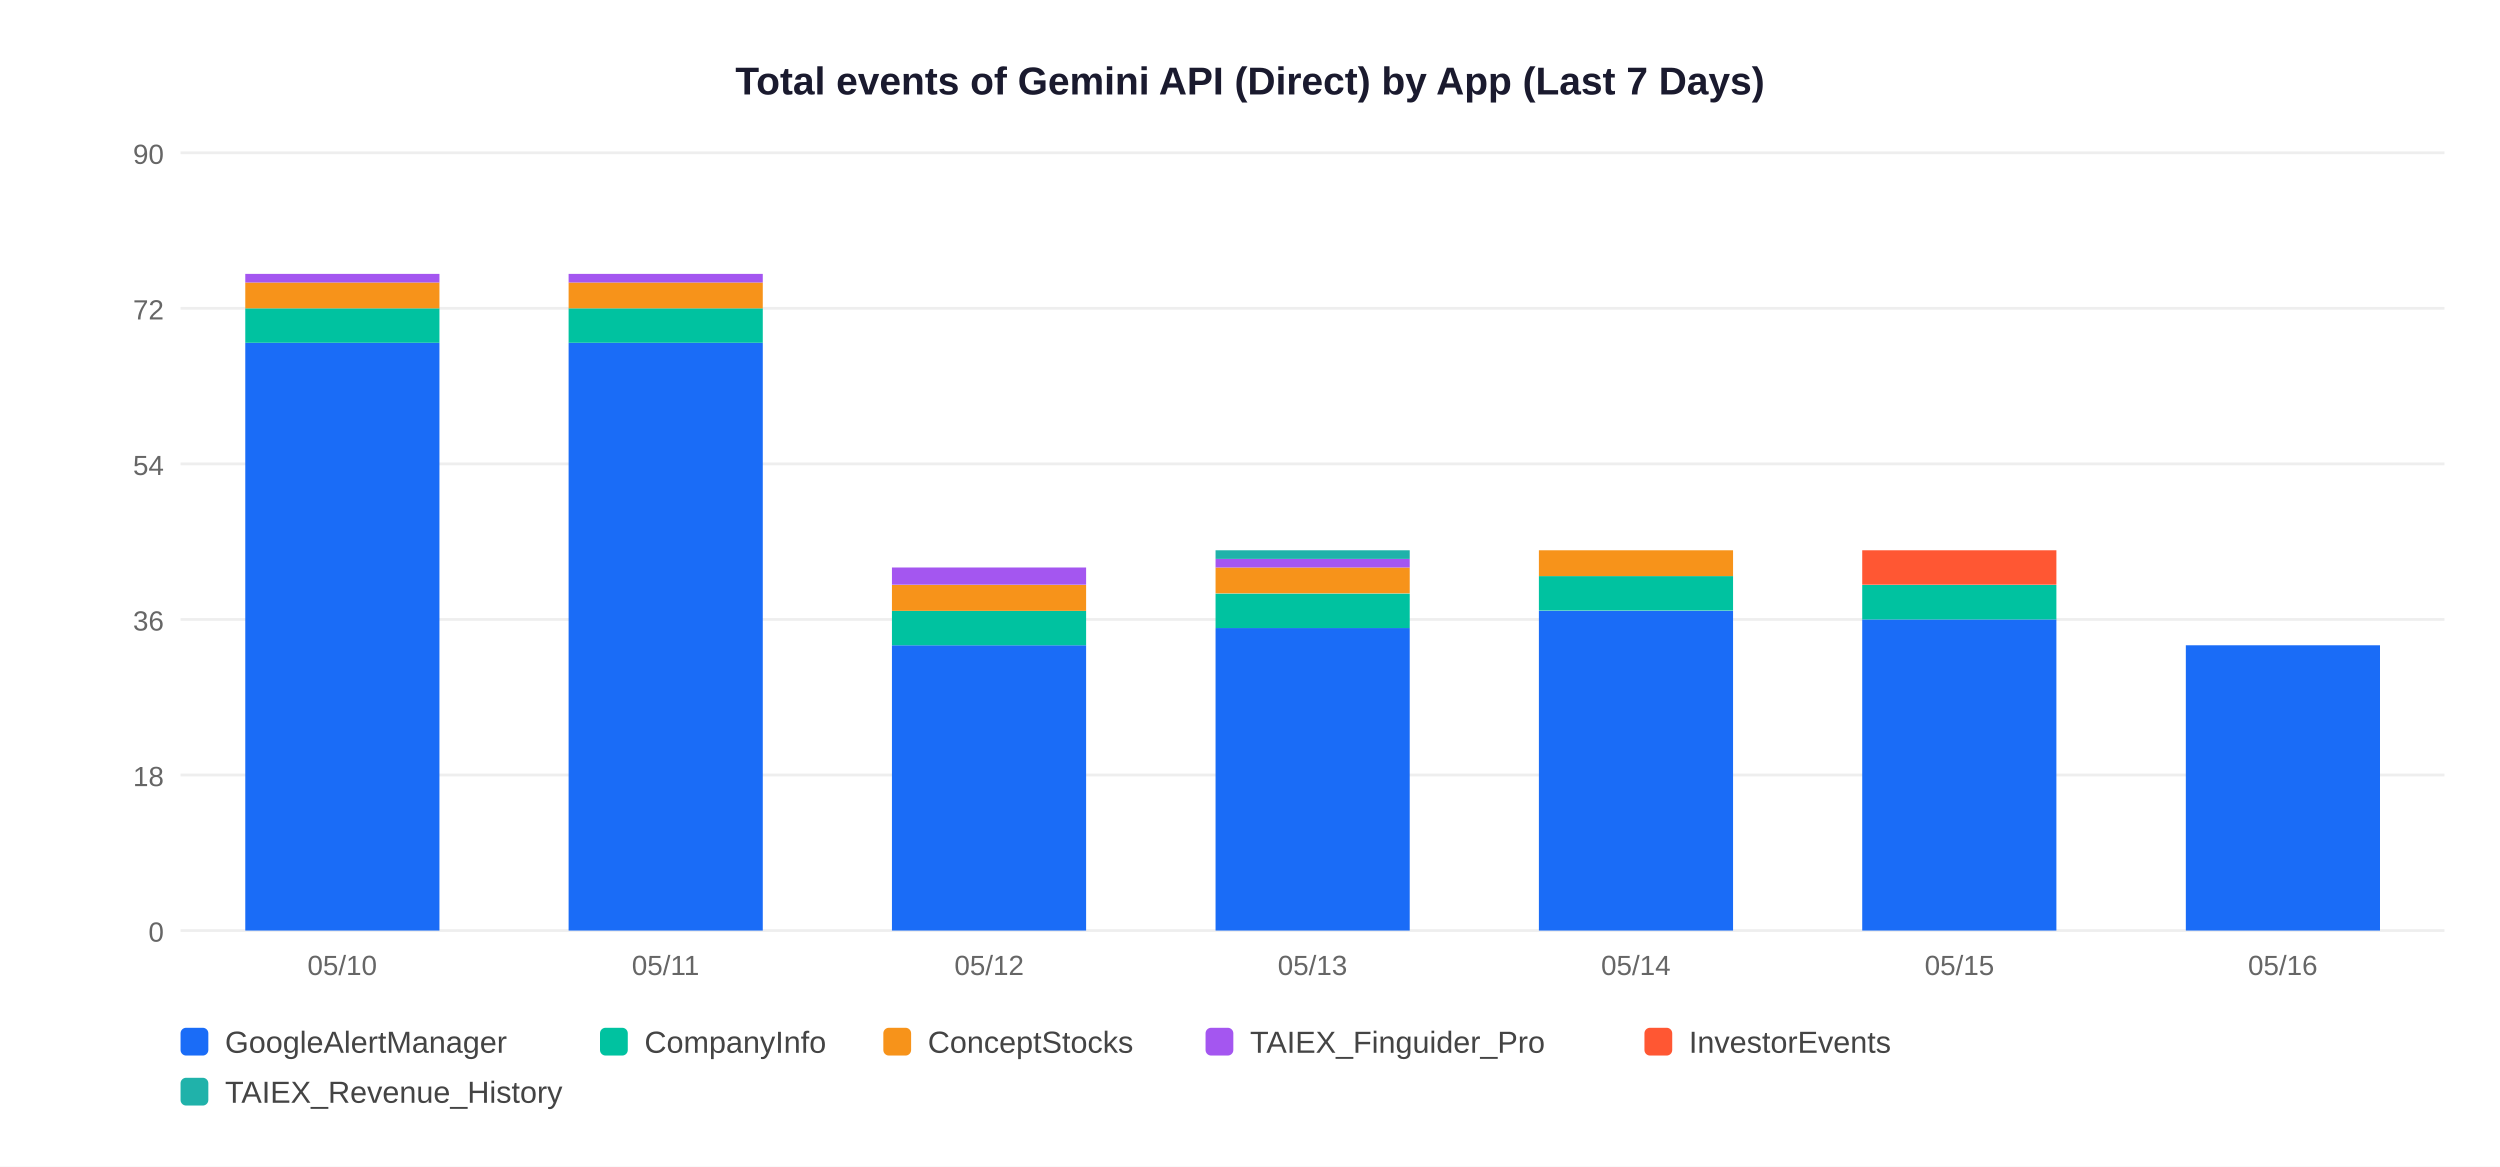
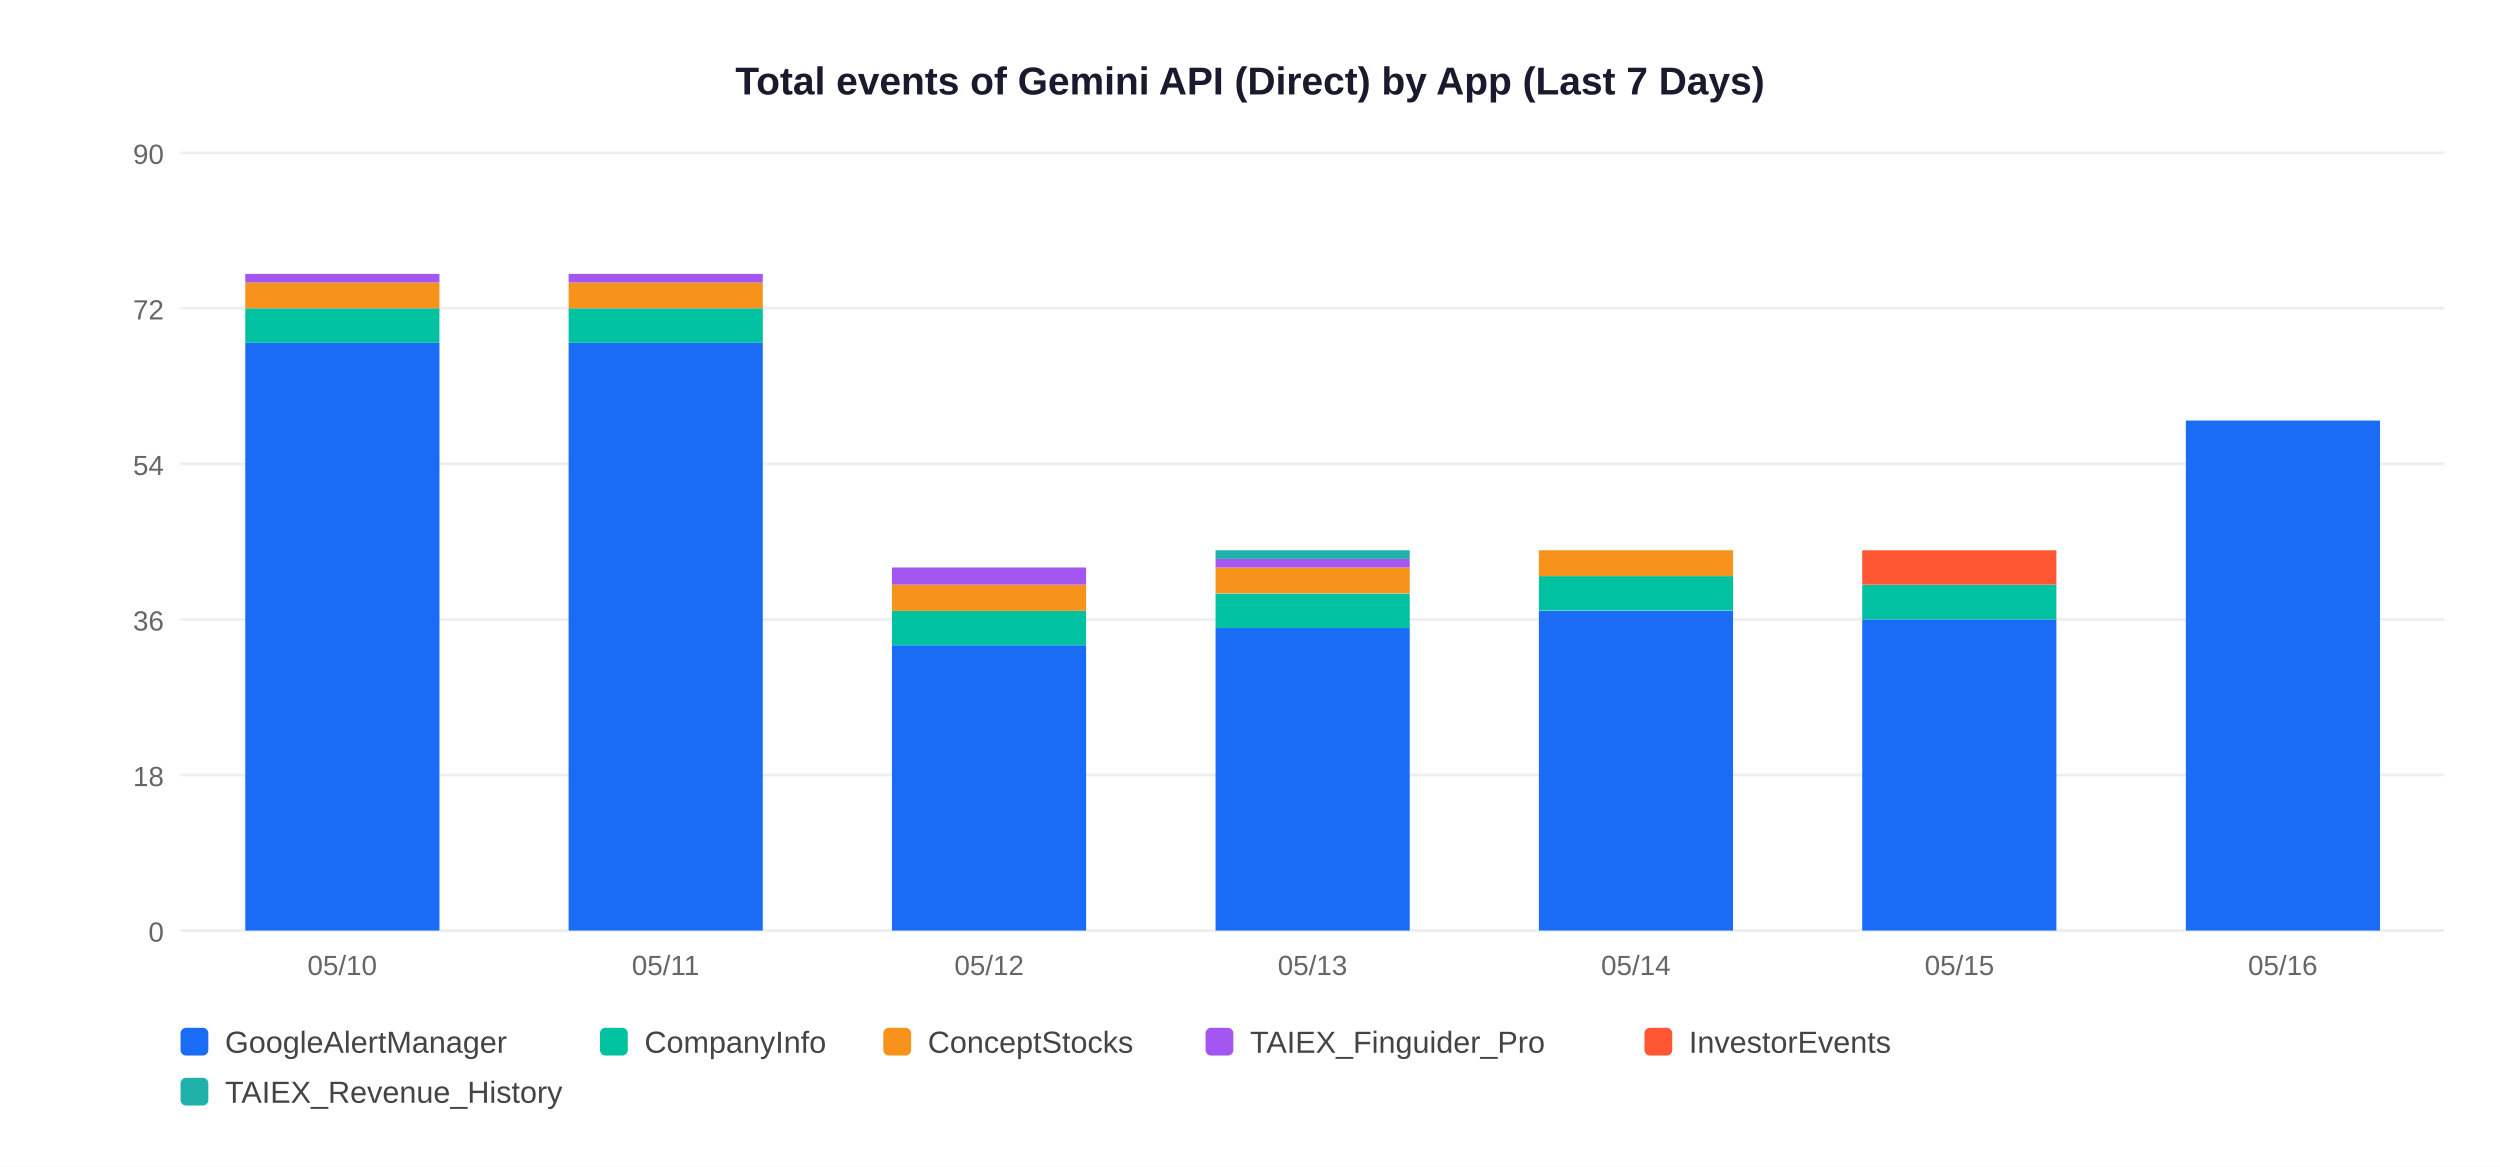
<svg xmlns="http://www.w3.org/2000/svg" width="900" height="420">
  <rect width="900" height="420" fill="white" />
  <text x="450" y="34" text-anchor="middle" font-size="14" font-weight="bold" font-family="Arial,sans-serif" fill="#1a1a2e">Total events of Gemini API (Direct) by App (Last 7 Days)</text>
  <line x1="65" y1="335" x2="880" y2="335" stroke="#EEEEEE" stroke-width="1" />
  <text x="59" y="339" text-anchor="end" font-size="10" font-family="Arial,sans-serif" fill="#666">0</text>
  <line x1="65" y1="279" x2="880" y2="279" stroke="#EEEEEE" stroke-width="1" />
  <text x="59" y="283" text-anchor="end" font-size="10" font-family="Arial,sans-serif" fill="#666">18</text>
  <line x1="65" y1="223" x2="880" y2="223" stroke="#EEEEEE" stroke-width="1" />
  <text x="59" y="227" text-anchor="end" font-size="10" font-family="Arial,sans-serif" fill="#666">36</text>
  <line x1="65" y1="167" x2="880" y2="167" stroke="#EEEEEE" stroke-width="1" />
  <text x="59" y="171" text-anchor="end" font-size="10" font-family="Arial,sans-serif" fill="#666">54</text>
  <line x1="65" y1="111" x2="880" y2="111" stroke="#EEEEEE" stroke-width="1" />
  <text x="59" y="115" text-anchor="end" font-size="10" font-family="Arial,sans-serif" fill="#666">72</text>
  <line x1="65" y1="55" x2="880" y2="55" stroke="#EEEEEE" stroke-width="1" />
  <text x="59" y="59" text-anchor="end" font-size="10" font-family="Arial,sans-serif" fill="#666">90</text>
  <rect x="88.3" y="123.4" width="69.9" height="211.6" fill="#1A6CF7" />
  <rect x="88.3" y="111.0" width="69.9" height="12.4" fill="#00C2A0" />
  <rect x="88.3" y="101.7" width="69.9" height="9.3" fill="#F7931A" />
  <rect x="88.3" y="98.6" width="69.9" height="3.1" fill="#A456F0" />
  <text x="123.2" y="351" text-anchor="middle" font-size="10" font-family="Arial,sans-serif" fill="#666">05/10</text>
  <rect x="204.7" y="123.4" width="69.9" height="211.6" fill="#1A6CF7" />
  <rect x="204.7" y="111.0" width="69.9" height="12.4" fill="#00C2A0" />
  <rect x="204.7" y="101.7" width="69.9" height="9.3" fill="#F7931A" />
  <rect x="204.7" y="98.6" width="69.9" height="3.1" fill="#A456F0" />
  <text x="239.6" y="351" text-anchor="middle" font-size="10" font-family="Arial,sans-serif" fill="#666">05/11</text>
  <rect x="321.1" y="232.3" width="69.9" height="102.7" fill="#1A6CF7" />
  <rect x="321.1" y="219.9" width="69.9" height="12.4" fill="#00C2A0" />
  <rect x="321.1" y="210.6" width="69.9" height="9.3" fill="#F7931A" />
  <rect x="321.1" y="204.3" width="69.9" height="6.2" fill="#A456F0" />
  <text x="356.1" y="351" text-anchor="middle" font-size="10" font-family="Arial,sans-serif" fill="#666">05/12</text>
  <rect x="437.6" y="226.1" width="69.9" height="108.9" fill="#1A6CF7" />
  <rect x="437.6" y="213.7" width="69.9" height="12.4" fill="#00C2A0" />
  <rect x="437.6" y="204.3" width="69.9" height="9.3" fill="#F7931A" />
  <rect x="437.6" y="201.2" width="69.9" height="3.1" fill="#A456F0" />
  <rect x="437.6" y="198.1" width="69.9" height="3.1" fill="#20B2AA" />
  <text x="472.5" y="351" text-anchor="middle" font-size="10" font-family="Arial,sans-serif" fill="#666">05/13</text>
  <rect x="554.0" y="219.9" width="69.9" height="115.1" fill="#1A6CF7" />
  <rect x="554.0" y="207.4" width="69.9" height="12.4" fill="#00C2A0" />
  <rect x="554.0" y="198.1" width="69.9" height="9.3" fill="#F7931A" />
  <text x="588.9" y="351" text-anchor="middle" font-size="10" font-family="Arial,sans-serif" fill="#666">05/14</text>
  <rect x="670.4" y="223.0" width="69.9" height="112.0" fill="#1A6CF7" />
  <rect x="670.4" y="210.6" width="69.9" height="12.4" fill="#00C2A0" />
  <rect x="670.4" y="198.1" width="69.9" height="12.4" fill="#FF5733" />
  <text x="705.4" y="351" text-anchor="middle" font-size="10" font-family="Arial,sans-serif" fill="#666">05/15</text>
-   <rect x="786.9" y="232.3" width="69.9" height="102.7" fill="#1A6CF7" />
+   <rect x="786.9" y="151.4" width="69.9" height="183.6" fill="#1A6CF7" />
  <text x="821.8" y="351" text-anchor="middle" font-size="10" font-family="Arial,sans-serif" fill="#666">05/16</text>
  <rect x="65" y="370" width="10" height="10" rx="2" fill="#1A6CF7" />
  <text x="81" y="379" font-size="11" font-family="Arial,sans-serif" fill="#444">GoogleAlertManager</text>
  <rect x="216" y="370" width="10" height="10" rx="2" fill="#00C2A0" />
  <text x="232" y="379" font-size="11" font-family="Arial,sans-serif" fill="#444">CompanyInfo</text>
  <rect x="318" y="370" width="10" height="10" rx="2" fill="#F7931A" />
  <text x="334" y="379" font-size="11" font-family="Arial,sans-serif" fill="#444">ConceptStocks</text>
  <rect x="434" y="370" width="10" height="10" rx="2" fill="#A456F0" />
  <text x="450" y="379" font-size="11" font-family="Arial,sans-serif" fill="#444">TAIEX_Finguider_Pro</text>
  <rect x="592" y="370" width="10" height="10" rx="2" fill="#FF5733" />
  <text x="608" y="379" font-size="11" font-family="Arial,sans-serif" fill="#444">InvestorEvents</text>
  <rect x="65" y="388" width="10" height="10" rx="2" fill="#20B2AA" />
  <text x="81" y="397" font-size="11" font-family="Arial,sans-serif" fill="#444">TAIEX_Revenue_History</text>
</svg>
